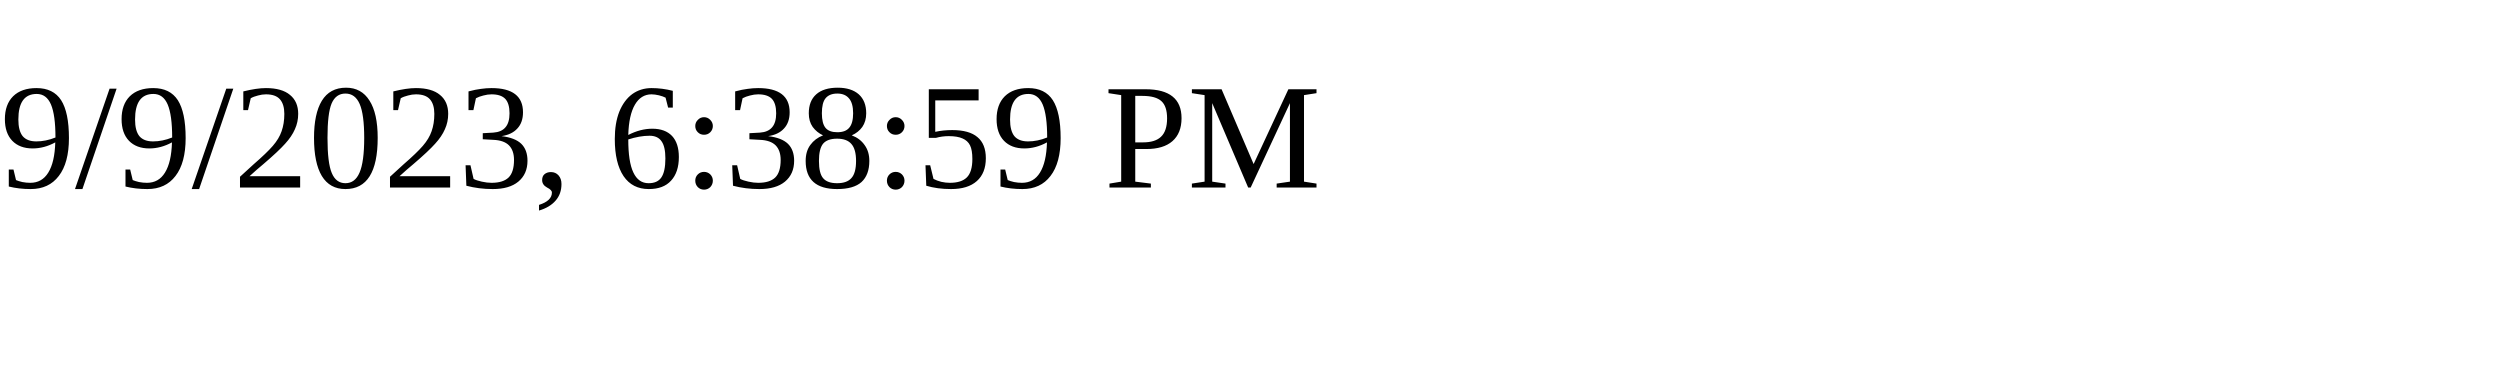
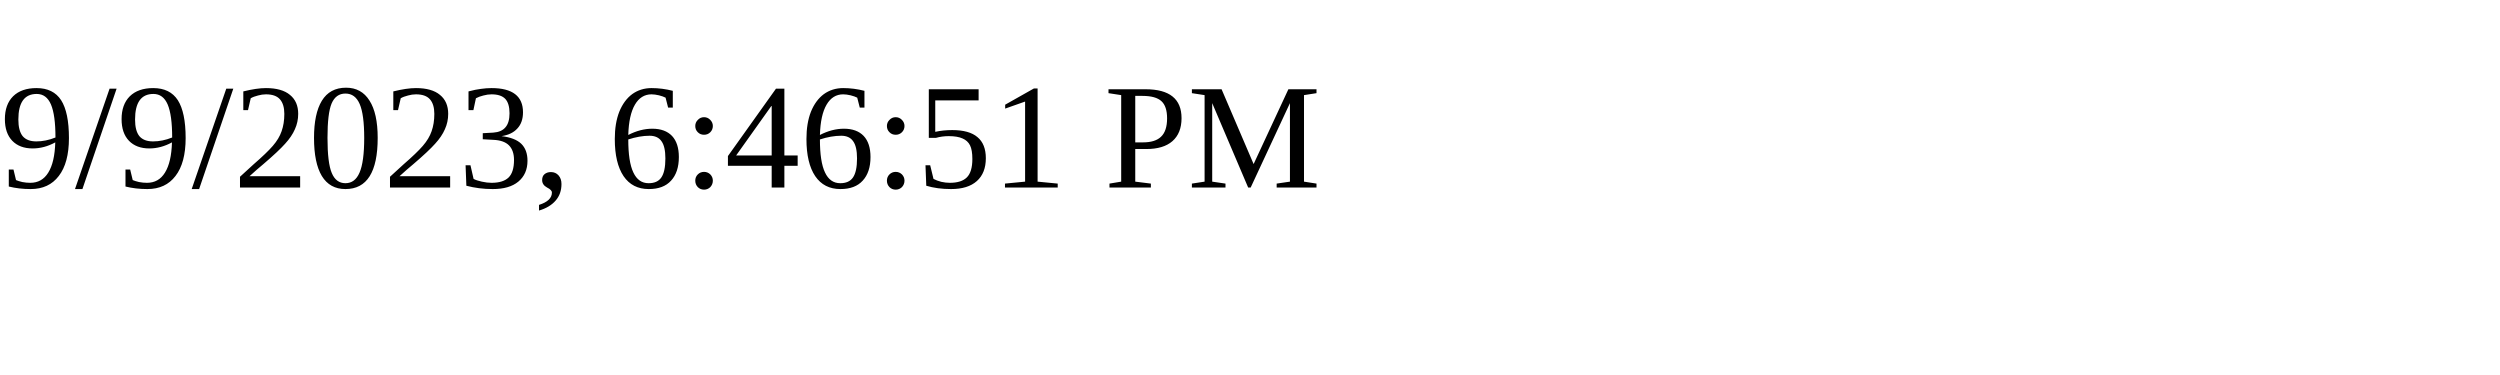
<svg xmlns="http://www.w3.org/2000/svg" height="30" width="200">
-   <text x="0" y="15">9/9/2023, 6:38:59 PM</text>
+   <text x="0" y="15">9/9/2023, 6:46:51 PM</text>
</svg>
